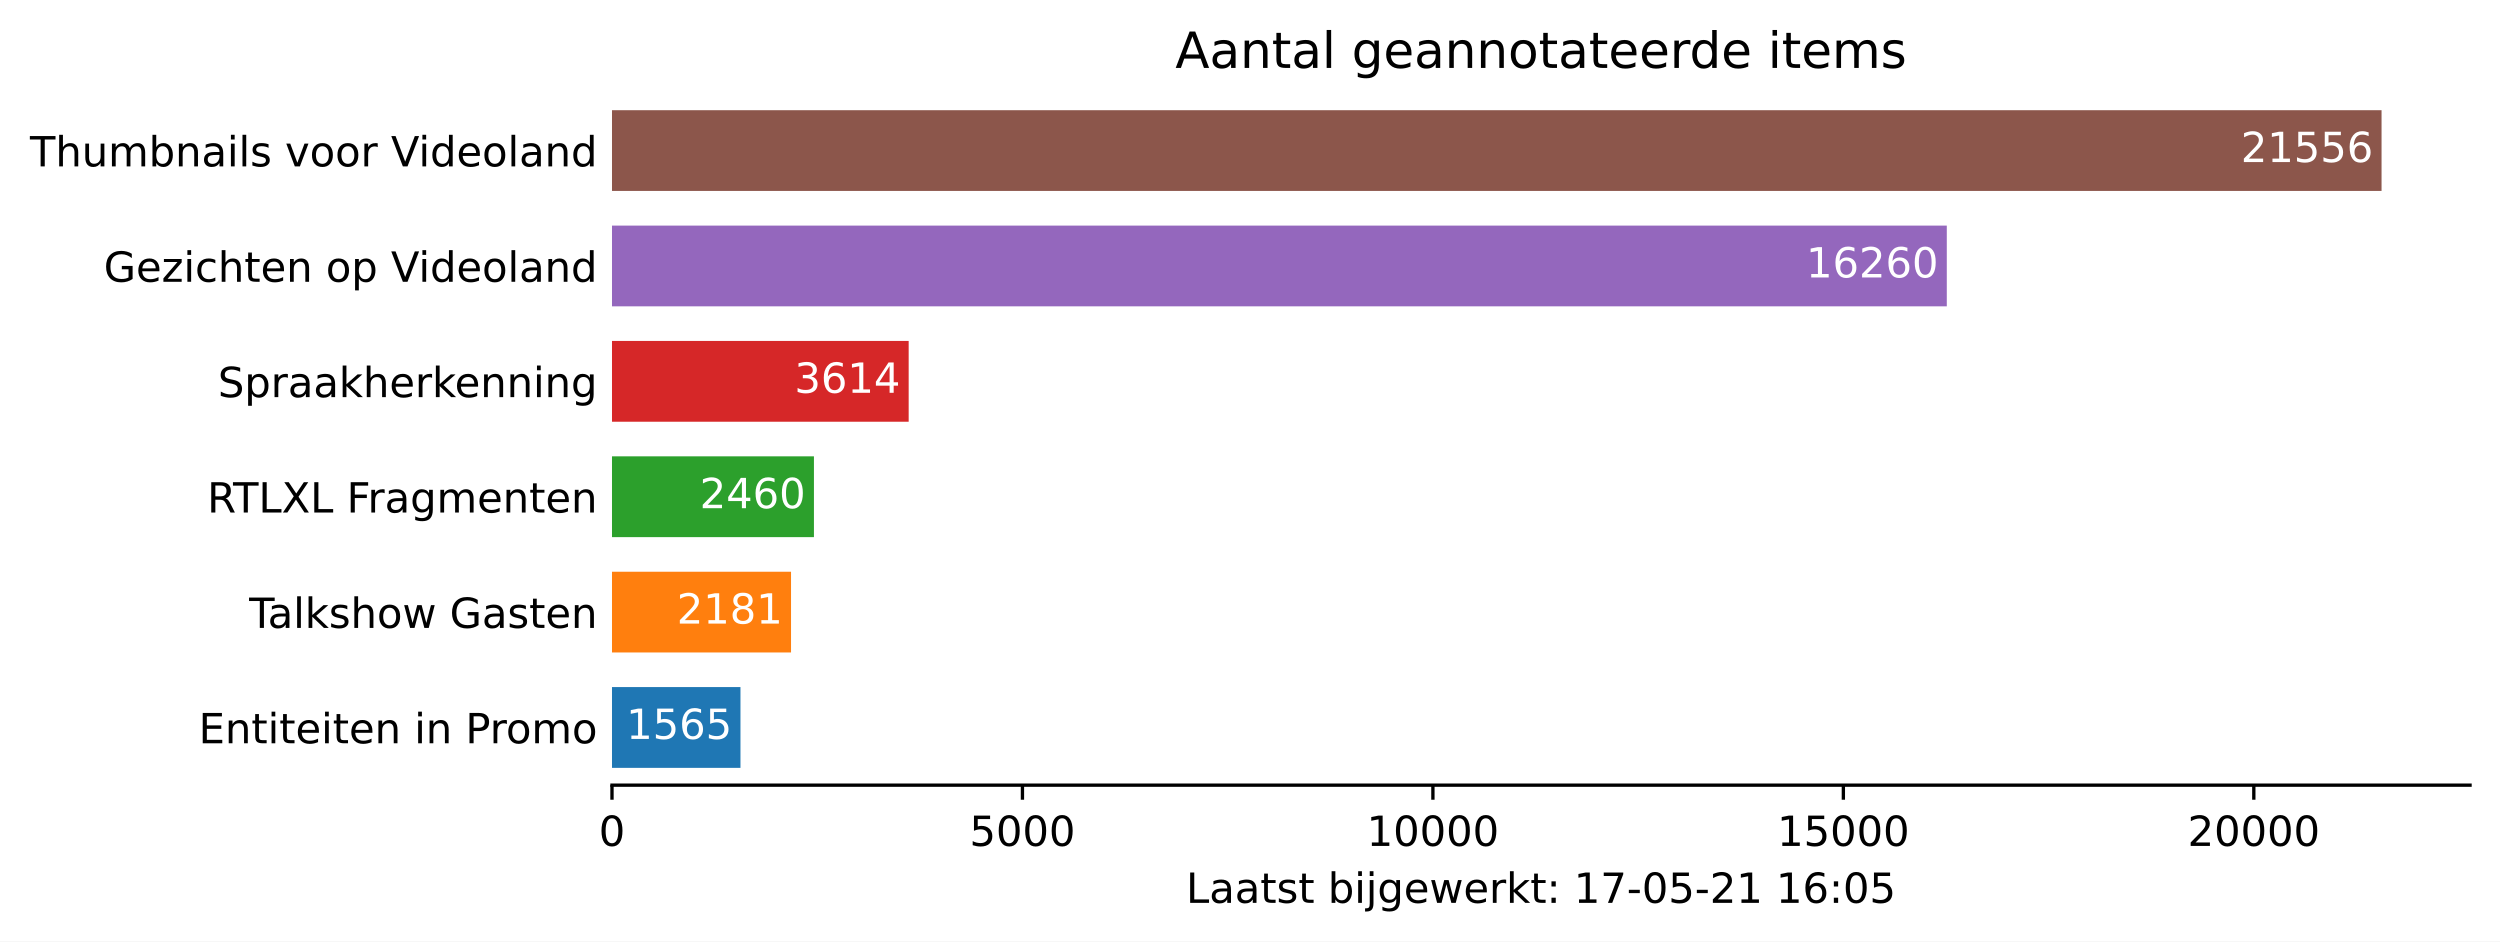
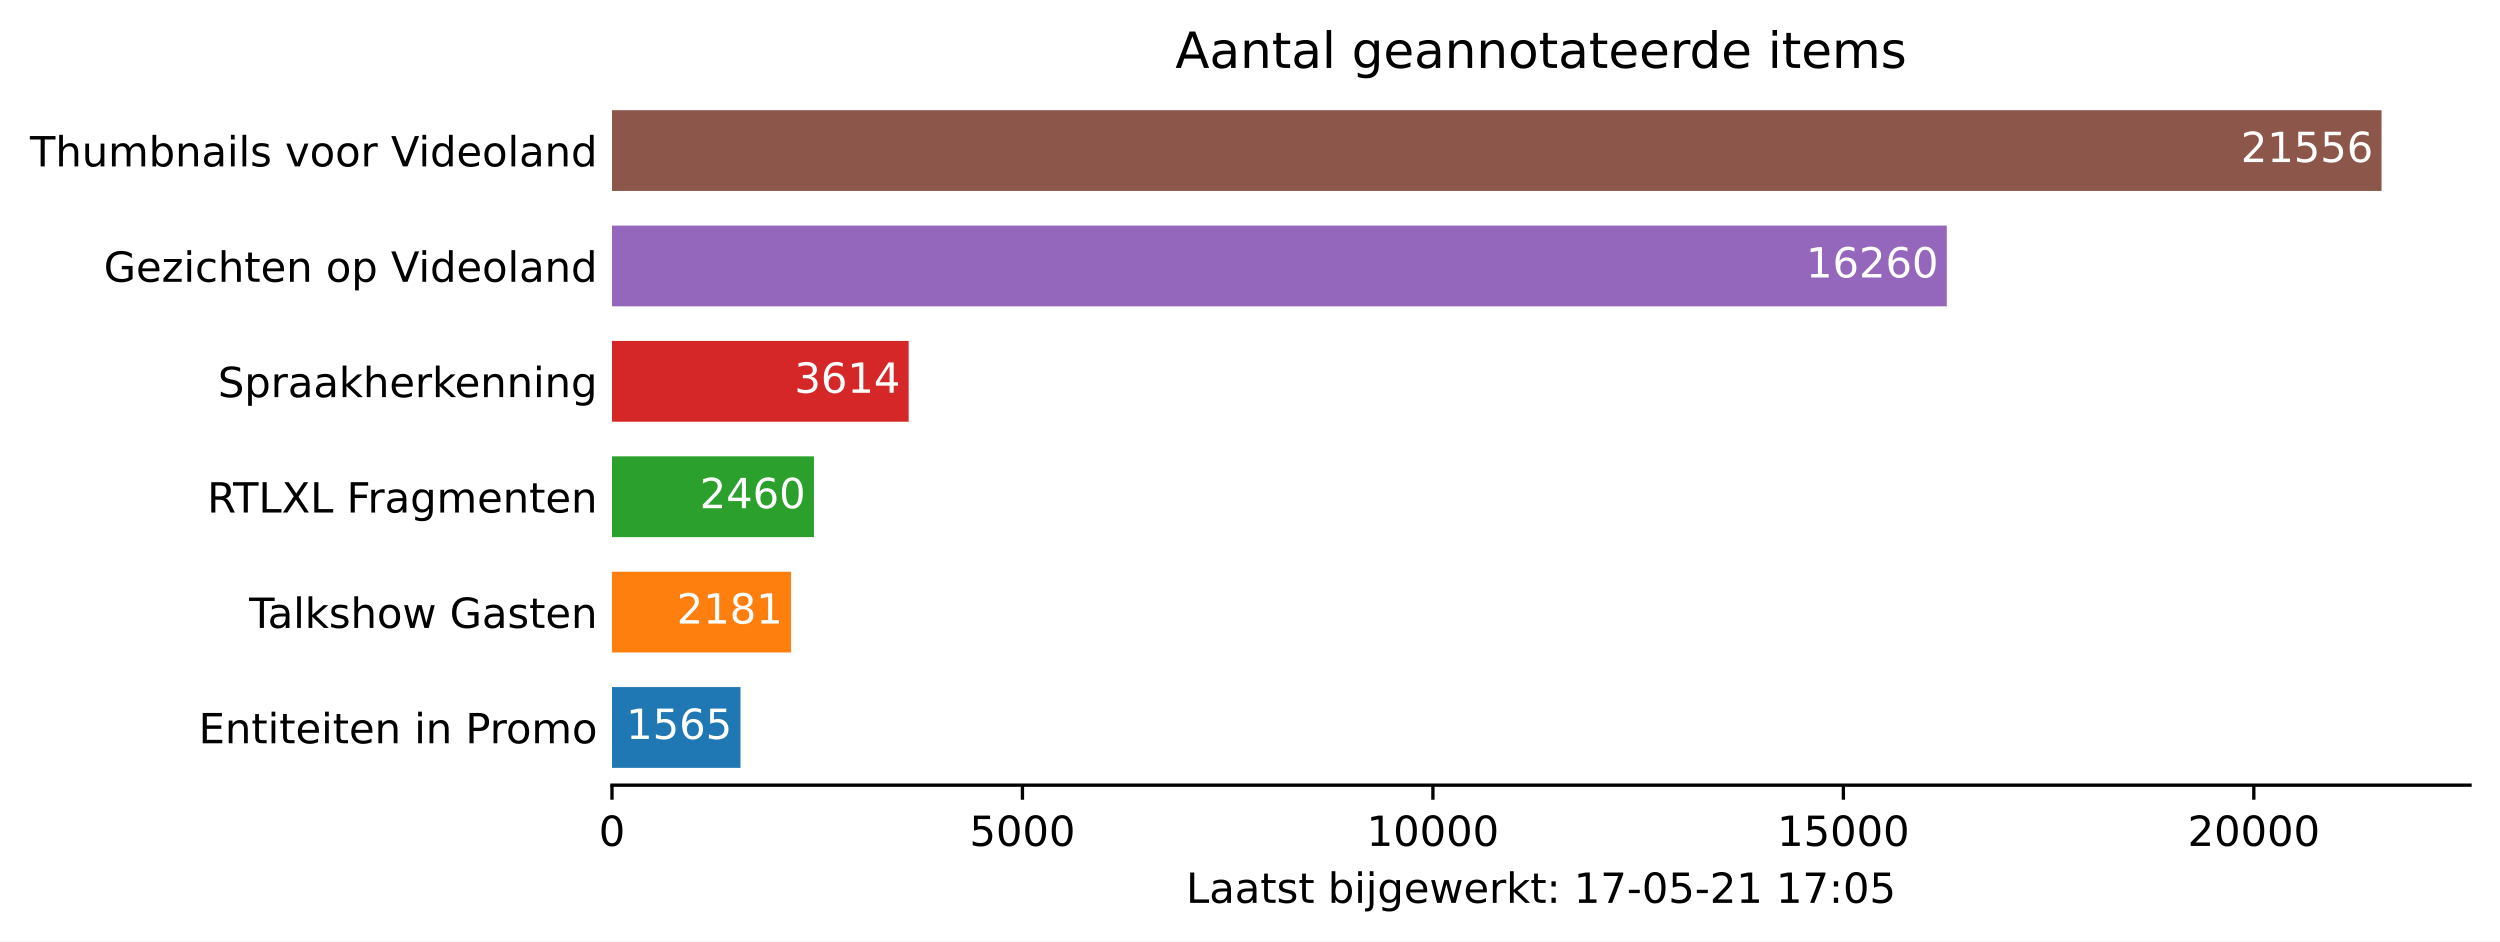
<svg xmlns="http://www.w3.org/2000/svg" xmlns:xlink="http://www.w3.org/1999/xlink" height="226.194pt" version="1.1" viewBox="0 0 600.633 226.194" width="600.633pt">
  <defs>
    <style type="text/css">*{stroke-linecap:butt;stroke-linejoin:round;}</style>
  </defs>
  <g id="figure_1">
    <g id="patch_1">
      <path d="M 0 226.194  L 600.633 226.194  L 600.633 0  L 0 0  z " style="fill:#ffffff;" />
    </g>
    <g id="axes_1">
      <g id="patch_2">
        <path d="M 147.033 188.638  L 593.433 188.638  L 593.433 22.318  L 147.033 22.318  z " style="fill:#ffffff;" />
      </g>
      <g id="patch_3">
-         <path clip-path="url(#p5b340c9cd0)" d="M 147.033 184.48  L 177.899 184.48  L 177.899 165.076  L 147.033 165.076  z " style="fill:#1f77b4;" />
+         <path clip-path="url(#pa7ccbd3aee)" d="M 147.033 184.48  L 177.899 184.48  L 177.899 165.076  L 147.033 165.076  z " style="fill:#1f77b4;" />
      </g>
      <g id="patch_4">
-         <path clip-path="url(#p5b340c9cd0)" d="M 147.033 156.76  L 190.048 156.76  L 190.048 137.356  L 147.033 137.356  z " style="fill:#ff7f0e;" />
+         <path clip-path="url(#pa7ccbd3aee)" d="M 147.033 156.76  L 190.048 156.76  L 190.048 137.356  L 147.033 137.356  z " style="fill:#ff7f0e;" />
      </g>
      <g id="patch_5">
-         <path clip-path="url(#p5b340c9cd0)" d="M 147.033 129.04  L 195.551 129.04  L 195.551 109.636  L 147.033 109.636  z " style="fill:#2ca02c;" />
+         <path clip-path="url(#pa7ccbd3aee)" d="M 147.033 129.04  L 195.551 129.04  L 195.551 109.636  L 147.033 109.636  z " style="fill:#2ca02c;" />
      </g>
      <g id="patch_6">
-         <path clip-path="url(#p5b340c9cd0)" d="M 147.033 101.32  L 218.311 101.32  L 218.311 81.916  L 147.033 81.916  z " style="fill:#d62728;" />
+         <path clip-path="url(#pa7ccbd3aee)" d="M 147.033 101.32  L 218.311 101.32  L 218.311 81.916  L 147.033 81.916  z " style="fill:#d62728;" />
      </g>
      <g id="patch_7">
-         <path clip-path="url(#p5b340c9cd0)" d="M 147.033 73.6  L 467.724 73.6  L 467.724 54.196  L 147.033 54.196  z " style="fill:#9467bd;" />
+         <path clip-path="url(#pa7ccbd3aee)" d="M 147.033 73.6  L 467.724 73.6  L 467.724 54.196  L 147.033 54.196  z " style="fill:#9467bd;" />
      </g>
      <g id="patch_8">
-         <path clip-path="url(#p5b340c9cd0)" d="M 147.033 45.88  L 572.176 45.88  L 572.176 26.476  L 147.033 26.476  z " style="fill:#8c564b;" />
+         <path clip-path="url(#pa7ccbd3aee)" d="M 147.033 45.88  L 572.176 45.88  L 572.176 26.476  L 147.033 26.476  z " style="fill:#8c564b;" />
      </g>
      <g id="matplotlib.axis_1">
        <g id="xtick_1">
          <g id="line2d_1">
            <defs>
-               <path d="M 0 0  L 0 3.5  " id="m1546b19355" style="stroke:#000000;stroke-width:0.8;" />
+               <path d="M 0 0  L 0 3.5  " id="meb80b3257c" style="stroke:#000000;stroke-width:0.8;" />
            </defs>
            <g>
-               <use style="stroke:#000000;stroke-width:0.8;" x="147.033" xlink:href="#m1546b19355" y="188.638" />
+               <use style="stroke:#000000;stroke-width:0.8;" x="147.033" xlink:href="#meb80b3257c" y="188.638" />
            </g>
          </g>
          <g id="text_1">
            <g transform="translate(143.8516 203.2366)scale(0.1 -0.1)">
              <defs>
                <path d="M 2034 4250  Q 1547 4250 1301 3770  Q 1056 3291 1056 2328  Q 1056 1369 1301 889  Q 1547 409 2034 409  Q 2525 409 2770 889  Q 3016 1369 3016 2328  Q 3016 3291 2770 3770  Q 2525 4250 2034 4250  z M 2034 4750  Q 2819 4750 3233 4129  Q 3647 3509 3647 2328  Q 3647 1150 3233 529  Q 2819 -91 2034 -91  Q 1250 -91 836 529  Q 422 1150 422 2328  Q 422 3509 836 4129  Q 1250 4750 2034 4750  z " id="DejaVuSans-30" transform="scale(0.015625)" />
              </defs>
              <use xlink:href="#DejaVuSans-30" />
            </g>
          </g>
        </g>
        <g id="xtick_2">
          <g id="line2d_2">
            <g>
-               <use style="stroke:#000000;stroke-width:0.8;" x="245.646" xlink:href="#m1546b19355" y="188.638" />
+               <use style="stroke:#000000;stroke-width:0.8;" x="245.646" xlink:href="#meb80b3257c" y="188.638" />
            </g>
          </g>
          <g id="text_2">
            <g transform="translate(232.9214 203.2366)scale(0.1 -0.1)">
              <defs>
                <path d="M 691 4666  L 3169 4666  L 3169 4134  L 1269 4134  L 1269 2991  Q 1406 3038 1543 3061  Q 1681 3084 1819 3084  Q 2600 3084 3056 2656  Q 3513 2228 3513 1497  Q 3513 744 3044 326  Q 2575 -91 1722 -91  Q 1428 -91 1123 -41  Q 819 9 494 109  L 494 744  Q 775 591 1075 516  Q 1375 441 1709 441  Q 2250 441 2565 725  Q 2881 1009 2881 1497  Q 2881 1984 2565 2268  Q 2250 2553 1709 2553  Q 1456 2553 1204 2497  Q 953 2441 691 2322  L 691 4666  z " id="DejaVuSans-35" transform="scale(0.015625)" />
              </defs>
              <use xlink:href="#DejaVuSans-35" />
              <use x="63.623" xlink:href="#DejaVuSans-30" />
              <use x="127.246" xlink:href="#DejaVuSans-30" />
              <use x="190.869" xlink:href="#DejaVuSans-30" />
            </g>
          </g>
        </g>
        <g id="xtick_3">
          <g id="line2d_3">
            <g>
-               <use style="stroke:#000000;stroke-width:0.8;" x="344.26" xlink:href="#m1546b19355" y="188.638" />
+               <use style="stroke:#000000;stroke-width:0.8;" x="344.26" xlink:href="#meb80b3257c" y="188.638" />
            </g>
          </g>
          <g id="text_3">
            <g transform="translate(328.3537 203.2366)scale(0.1 -0.1)">
              <defs>
                <path d="M 794 531  L 1825 531  L 1825 4091  L 703 3866  L 703 4441  L 1819 4666  L 2450 4666  L 2450 531  L 3481 531  L 3481 0  L 794 0  L 794 531  z " id="DejaVuSans-31" transform="scale(0.015625)" />
              </defs>
              <use xlink:href="#DejaVuSans-31" />
              <use x="63.623" xlink:href="#DejaVuSans-30" />
              <use x="127.246" xlink:href="#DejaVuSans-30" />
              <use x="190.869" xlink:href="#DejaVuSans-30" />
              <use x="254.492" xlink:href="#DejaVuSans-30" />
            </g>
          </g>
        </g>
        <g id="xtick_4">
          <g id="line2d_4">
            <g>
-               <use style="stroke:#000000;stroke-width:0.8;" x="442.874" xlink:href="#m1546b19355" y="188.638" />
+               <use style="stroke:#000000;stroke-width:0.8;" x="442.874" xlink:href="#meb80b3257c" y="188.638" />
            </g>
          </g>
          <g id="text_4">
            <g transform="translate(426.9673 203.2366)scale(0.1 -0.1)">
              <use xlink:href="#DejaVuSans-31" />
              <use x="63.623" xlink:href="#DejaVuSans-35" />
              <use x="127.246" xlink:href="#DejaVuSans-30" />
              <use x="190.869" xlink:href="#DejaVuSans-30" />
              <use x="254.492" xlink:href="#DejaVuSans-30" />
            </g>
          </g>
        </g>
        <g id="xtick_5">
          <g id="line2d_5">
            <g>
-               <use style="stroke:#000000;stroke-width:0.8;" x="541.487" xlink:href="#m1546b19355" y="188.638" />
+               <use style="stroke:#000000;stroke-width:0.8;" x="541.487" xlink:href="#meb80b3257c" y="188.638" />
            </g>
          </g>
          <g id="text_5">
            <g transform="translate(525.5809 203.2366)scale(0.1 -0.1)">
              <defs>
                <path d="M 1228 531  L 3431 531  L 3431 0  L 469 0  L 469 531  Q 828 903 1448 1529  Q 2069 2156 2228 2338  Q 2531 2678 2651 2914  Q 2772 3150 2772 3378  Q 2772 3750 2511 3984  Q 2250 4219 1831 4219  Q 1534 4219 1204 4116  Q 875 4013 500 3803  L 500 4441  Q 881 4594 1212 4672  Q 1544 4750 1819 4750  Q 2544 4750 2975 4387  Q 3406 4025 3406 3419  Q 3406 3131 3298 2873  Q 3191 2616 2906 2266  Q 2828 2175 2409 1742  Q 1991 1309 1228 531  z " id="DejaVuSans-32" transform="scale(0.015625)" />
              </defs>
              <use xlink:href="#DejaVuSans-32" />
              <use x="63.623" xlink:href="#DejaVuSans-30" />
              <use x="127.246" xlink:href="#DejaVuSans-30" />
              <use x="190.869" xlink:href="#DejaVuSans-30" />
              <use x="254.492" xlink:href="#DejaVuSans-30" />
            </g>
          </g>
        </g>
        <g id="text_6">
          <g transform="translate(284.9578 216.9147)scale(0.1 -0.1)">
            <defs>
              <path d="M 628 4666  L 1259 4666  L 1259 531  L 3531 531  L 3531 0  L 628 0  L 628 4666  z " id="DejaVuSans-4c" transform="scale(0.015625)" />
              <path d="M 2194 1759  Q 1497 1759 1228 1600  Q 959 1441 959 1056  Q 959 750 1161 570  Q 1363 391 1709 391  Q 2188 391 2477 730  Q 2766 1069 2766 1631  L 2766 1759  L 2194 1759  z M 3341 1997  L 3341 0  L 2766 0  L 2766 531  Q 2569 213 2275 61  Q 1981 -91 1556 -91  Q 1019 -91 701 211  Q 384 513 384 1019  Q 384 1609 779 1909  Q 1175 2209 1959 2209  L 2766 2209  L 2766 2266  Q 2766 2663 2505 2880  Q 2244 3097 1772 3097  Q 1472 3097 1187 3025  Q 903 2953 641 2809  L 641 3341  Q 956 3463 1253 3523  Q 1550 3584 1831 3584  Q 2591 3584 2966 3190  Q 3341 2797 3341 1997  z " id="DejaVuSans-61" transform="scale(0.015625)" />
              <path d="M 1172 4494  L 1172 3500  L 2356 3500  L 2356 3053  L 1172 3053  L 1172 1153  Q 1172 725 1289 603  Q 1406 481 1766 481  L 2356 481  L 2356 0  L 1766 0  Q 1100 0 847 248  Q 594 497 594 1153  L 594 3053  L 172 3053  L 172 3500  L 594 3500  L 594 4494  L 1172 4494  z " id="DejaVuSans-74" transform="scale(0.015625)" />
              <path d="M 2834 3397  L 2834 2853  Q 2591 2978 2328 3040  Q 2066 3103 1784 3103  Q 1356 3103 1142 2972  Q 928 2841 928 2578  Q 928 2378 1081 2264  Q 1234 2150 1697 2047  L 1894 2003  Q 2506 1872 2764 1633  Q 3022 1394 3022 966  Q 3022 478 2636 193  Q 2250 -91 1575 -91  Q 1294 -91 989 -36  Q 684 19 347 128  L 347 722  Q 666 556 975 473  Q 1284 391 1588 391  Q 1994 391 2212 530  Q 2431 669 2431 922  Q 2431 1156 2273 1281  Q 2116 1406 1581 1522  L 1381 1569  Q 847 1681 609 1914  Q 372 2147 372 2553  Q 372 3047 722 3315  Q 1072 3584 1716 3584  Q 2034 3584 2315 3537  Q 2597 3491 2834 3397  z " id="DejaVuSans-73" transform="scale(0.015625)" />
              <path id="DejaVuSans-20" transform="scale(0.015625)" />
              <path d="M 3116 1747  Q 3116 2381 2855 2742  Q 2594 3103 2138 3103  Q 1681 3103 1420 2742  Q 1159 2381 1159 1747  Q 1159 1113 1420 752  Q 1681 391 2138 391  Q 2594 391 2855 752  Q 3116 1113 3116 1747  z M 1159 2969  Q 1341 3281 1617 3432  Q 1894 3584 2278 3584  Q 2916 3584 3314 3078  Q 3713 2572 3713 1747  Q 3713 922 3314 415  Q 2916 -91 2278 -91  Q 1894 -91 1617 61  Q 1341 213 1159 525  L 1159 0  L 581 0  L 581 4863  L 1159 4863  L 1159 2969  z " id="DejaVuSans-62" transform="scale(0.015625)" />
              <path d="M 603 3500  L 1178 3500  L 1178 0  L 603 0  L 603 3500  z M 603 4863  L 1178 4863  L 1178 4134  L 603 4134  L 603 4863  z " id="DejaVuSans-69" transform="scale(0.015625)" />
              <path d="M 603 3500  L 1178 3500  L 1178 -63  Q 1178 -731 923 -1031  Q 669 -1331 103 -1331  L -116 -1331  L -116 -844  L 38 -844  Q 366 -844 484 -692  Q 603 -541 603 -63  L 603 3500  z M 603 4863  L 1178 4863  L 1178 4134  L 603 4134  L 603 4863  z " id="DejaVuSans-6a" transform="scale(0.015625)" />
              <path d="M 2906 1791  Q 2906 2416 2648 2759  Q 2391 3103 1925 3103  Q 1463 3103 1205 2759  Q 947 2416 947 1791  Q 947 1169 1205 825  Q 1463 481 1925 481  Q 2391 481 2648 825  Q 2906 1169 2906 1791  z M 3481 434  Q 3481 -459 3084 -895  Q 2688 -1331 1869 -1331  Q 1566 -1331 1297 -1286  Q 1028 -1241 775 -1147  L 775 -588  Q 1028 -725 1275 -790  Q 1522 -856 1778 -856  Q 2344 -856 2625 -561  Q 2906 -266 2906 331  L 2906 616  Q 2728 306 2450 153  Q 2172 0 1784 0  Q 1141 0 747 490  Q 353 981 353 1791  Q 353 2603 747 3093  Q 1141 3584 1784 3584  Q 2172 3584 2450 3431  Q 2728 3278 2906 2969  L 2906 3500  L 3481 3500  L 3481 434  z " id="DejaVuSans-67" transform="scale(0.015625)" />
              <path d="M 3597 1894  L 3597 1613  L 953 1613  Q 991 1019 1311 708  Q 1631 397 2203 397  Q 2534 397 2845 478  Q 3156 559 3463 722  L 3463 178  Q 3153 47 2828 -22  Q 2503 -91 2169 -91  Q 1331 -91 842 396  Q 353 884 353 1716  Q 353 2575 817 3079  Q 1281 3584 2069 3584  Q 2775 3584 3186 3129  Q 3597 2675 3597 1894  z M 3022 2063  Q 3016 2534 2758 2815  Q 2500 3097 2075 3097  Q 1594 3097 1305 2825  Q 1016 2553 972 2059  L 3022 2063  z " id="DejaVuSans-65" transform="scale(0.015625)" />
              <path d="M 269 3500  L 844 3500  L 1563 769  L 2278 3500  L 2956 3500  L 3675 769  L 4391 3500  L 4966 3500  L 4050 0  L 3372 0  L 2619 2869  L 1863 0  L 1184 0  L 269 3500  z " id="DejaVuSans-77" transform="scale(0.015625)" />
              <path d="M 2631 2963  Q 2534 3019 2420 3045  Q 2306 3072 2169 3072  Q 1681 3072 1420 2755  Q 1159 2438 1159 1844  L 1159 0  L 581 0  L 581 3500  L 1159 3500  L 1159 2956  Q 1341 3275 1631 3429  Q 1922 3584 2338 3584  Q 2397 3584 2469 3576  Q 2541 3569 2628 3553  L 2631 2963  z " id="DejaVuSans-72" transform="scale(0.015625)" />
              <path d="M 581 4863  L 1159 4863  L 1159 1991  L 2875 3500  L 3609 3500  L 1753 1863  L 3688 0  L 2938 0  L 1159 1709  L 1159 0  L 581 0  L 581 4863  z " id="DejaVuSans-6b" transform="scale(0.015625)" />
              <path d="M 750 794  L 1409 794  L 1409 0  L 750 0  L 750 794  z M 750 3309  L 1409 3309  L 1409 2516  L 750 2516  L 750 3309  z " id="DejaVuSans-3a" transform="scale(0.015625)" />
              <path d="M 525 4666  L 3525 4666  L 3525 4397  L 1831 0  L 1172 0  L 2766 4134  L 525 4134  L 525 4666  z " id="DejaVuSans-37" transform="scale(0.015625)" />
              <path d="M 313 2009  L 1997 2009  L 1997 1497  L 313 1497  L 313 2009  z " id="DejaVuSans-2d" transform="scale(0.015625)" />
-               <path d="M 2113 2584  Q 1688 2584 1439 2293  Q 1191 2003 1191 1497  Q 1191 994 1439 701  Q 1688 409 2113 409  Q 2538 409 2786 701  Q 3034 994 3034 1497  Q 3034 2003 2786 2293  Q 2538 2584 2113 2584  z M 3366 4563  L 3366 3988  Q 3128 4100 2886 4159  Q 2644 4219 2406 4219  Q 1781 4219 1451 3797  Q 1122 3375 1075 2522  Q 1259 2794 1537 2939  Q 1816 3084 2150 3084  Q 2853 3084 3261 2657  Q 3669 2231 3669 1497  Q 3669 778 3244 343  Q 2819 -91 2113 -91  Q 1303 -91 875 529  Q 447 1150 447 2328  Q 447 3434 972 4092  Q 1497 4750 2381 4750  Q 2619 4750 2861 4703  Q 3103 4656 3366 4563  z " id="DejaVuSans-36" transform="scale(0.015625)" />
            </defs>
            <use xlink:href="#DejaVuSans-4c" />
            <use x="55.713" xlink:href="#DejaVuSans-61" />
            <use x="116.992" xlink:href="#DejaVuSans-61" />
            <use x="178.271" xlink:href="#DejaVuSans-74" />
            <use x="217.48" xlink:href="#DejaVuSans-73" />
            <use x="269.58" xlink:href="#DejaVuSans-74" />
            <use x="308.789" xlink:href="#DejaVuSans-20" />
            <use x="340.576" xlink:href="#DejaVuSans-62" />
            <use x="404.053" xlink:href="#DejaVuSans-69" />
            <use x="431.836" xlink:href="#DejaVuSans-6a" />
            <use x="459.619" xlink:href="#DejaVuSans-67" />
            <use x="523.096" xlink:href="#DejaVuSans-65" />
            <use x="584.619" xlink:href="#DejaVuSans-77" />
            <use x="666.406" xlink:href="#DejaVuSans-65" />
            <use x="727.93" xlink:href="#DejaVuSans-72" />
            <use x="769.043" xlink:href="#DejaVuSans-6b" />
            <use x="826.953" xlink:href="#DejaVuSans-74" />
            <use x="866.162" xlink:href="#DejaVuSans-3a" />
            <use x="899.854" xlink:href="#DejaVuSans-20" />
            <use x="931.641" xlink:href="#DejaVuSans-31" />
            <use x="995.264" xlink:href="#DejaVuSans-37" />
            <use x="1058.887" xlink:href="#DejaVuSans-2d" />
            <use x="1094.971" xlink:href="#DejaVuSans-30" />
            <use x="1158.594" xlink:href="#DejaVuSans-35" />
            <use x="1222.217" xlink:href="#DejaVuSans-2d" />
            <use x="1258.301" xlink:href="#DejaVuSans-32" />
            <use x="1321.924" xlink:href="#DejaVuSans-31" />
            <use x="1385.547" xlink:href="#DejaVuSans-20" />
            <use x="1417.334" xlink:href="#DejaVuSans-31" />
-             <use x="1480.957" xlink:href="#DejaVuSans-36" />
+             <use x="1480.957" xlink:href="#DejaVuSans-37" />
            <use x="1544.58" xlink:href="#DejaVuSans-3a" />
            <use x="1578.271" xlink:href="#DejaVuSans-30" />
            <use x="1641.895" xlink:href="#DejaVuSans-35" />
          </g>
        </g>
      </g>
      <g id="matplotlib.axis_2">
        <g id="ytick_1">
          <g id="line2d_6" />
          <g id="text_7">
            <g transform="translate(47.725 178.5773)scale(0.1 -0.1)">
              <defs>
                <path d="M 628 4666  L 3578 4666  L 3578 4134  L 1259 4134  L 1259 2753  L 3481 2753  L 3481 2222  L 1259 2222  L 1259 531  L 3634 531  L 3634 0  L 628 0  L 628 4666  z " id="DejaVuSans-45" transform="scale(0.015625)" />
                <path d="M 3513 2113  L 3513 0  L 2938 0  L 2938 2094  Q 2938 2591 2744 2837  Q 2550 3084 2163 3084  Q 1697 3084 1428 2787  Q 1159 2491 1159 1978  L 1159 0  L 581 0  L 581 3500  L 1159 3500  L 1159 2956  Q 1366 3272 1645 3428  Q 1925 3584 2291 3584  Q 2894 3584 3203 3211  Q 3513 2838 3513 2113  z " id="DejaVuSans-6e" transform="scale(0.015625)" />
                <path d="M 1259 4147  L 1259 2394  L 2053 2394  Q 2494 2394 2734 2622  Q 2975 2850 2975 3272  Q 2975 3691 2734 3919  Q 2494 4147 2053 4147  L 1259 4147  z M 628 4666  L 2053 4666  Q 2838 4666 3239 4311  Q 3641 3956 3641 3272  Q 3641 2581 3239 2228  Q 2838 1875 2053 1875  L 1259 1875  L 1259 0  L 628 0  L 628 4666  z " id="DejaVuSans-50" transform="scale(0.015625)" />
                <path d="M 1959 3097  Q 1497 3097 1228 2736  Q 959 2375 959 1747  Q 959 1119 1226 758  Q 1494 397 1959 397  Q 2419 397 2687 759  Q 2956 1122 2956 1747  Q 2956 2369 2687 2733  Q 2419 3097 1959 3097  z M 1959 3584  Q 2709 3584 3137 3096  Q 3566 2609 3566 1747  Q 3566 888 3137 398  Q 2709 -91 1959 -91  Q 1206 -91 779 398  Q 353 888 353 1747  Q 353 2609 779 3096  Q 1206 3584 1959 3584  z " id="DejaVuSans-6f" transform="scale(0.015625)" />
                <path d="M 3328 2828  Q 3544 3216 3844 3400  Q 4144 3584 4550 3584  Q 5097 3584 5394 3201  Q 5691 2819 5691 2113  L 5691 0  L 5113 0  L 5113 2094  Q 5113 2597 4934 2840  Q 4756 3084 4391 3084  Q 3944 3084 3684 2787  Q 3425 2491 3425 1978  L 3425 0  L 2847 0  L 2847 2094  Q 2847 2600 2669 2842  Q 2491 3084 2119 3084  Q 1678 3084 1418 2786  Q 1159 2488 1159 1978  L 1159 0  L 581 0  L 581 3500  L 1159 3500  L 1159 2956  Q 1356 3278 1631 3431  Q 1906 3584 2284 3584  Q 2666 3584 2933 3390  Q 3200 3197 3328 2828  z " id="DejaVuSans-6d" transform="scale(0.015625)" />
              </defs>
              <use xlink:href="#DejaVuSans-45" />
              <use x="63.184" xlink:href="#DejaVuSans-6e" />
              <use x="126.562" xlink:href="#DejaVuSans-74" />
              <use x="165.771" xlink:href="#DejaVuSans-69" />
              <use x="193.555" xlink:href="#DejaVuSans-74" />
              <use x="232.764" xlink:href="#DejaVuSans-65" />
              <use x="294.287" xlink:href="#DejaVuSans-69" />
              <use x="322.07" xlink:href="#DejaVuSans-74" />
              <use x="361.279" xlink:href="#DejaVuSans-65" />
              <use x="422.803" xlink:href="#DejaVuSans-6e" />
              <use x="486.182" xlink:href="#DejaVuSans-20" />
              <use x="517.969" xlink:href="#DejaVuSans-69" />
              <use x="545.752" xlink:href="#DejaVuSans-6e" />
              <use x="609.131" xlink:href="#DejaVuSans-20" />
              <use x="640.918" xlink:href="#DejaVuSans-50" />
              <use x="699.471" xlink:href="#DejaVuSans-72" />
              <use x="738.334" xlink:href="#DejaVuSans-6f" />
              <use x="799.516" xlink:href="#DejaVuSans-6d" />
              <use x="896.928" xlink:href="#DejaVuSans-6f" />
            </g>
          </g>
        </g>
        <g id="ytick_2">
          <g id="line2d_7" />
          <g id="text_8">
            <g transform="translate(59.85938 150.8573)scale(0.1 -0.1)">
              <defs>
                <path d="M -19 4666  L 3928 4666  L 3928 4134  L 2272 4134  L 2272 0  L 1638 0  L 1638 4134  L -19 4134  L -19 4666  z " id="DejaVuSans-54" transform="scale(0.015625)" />
                <path d="M 603 4863  L 1178 4863  L 1178 0  L 603 0  L 603 4863  z " id="DejaVuSans-6c" transform="scale(0.015625)" />
                <path d="M 3513 2113  L 3513 0  L 2938 0  L 2938 2094  Q 2938 2591 2744 2837  Q 2550 3084 2163 3084  Q 1697 3084 1428 2787  Q 1159 2491 1159 1978  L 1159 0  L 581 0  L 581 4863  L 1159 4863  L 1159 2956  Q 1366 3272 1645 3428  Q 1925 3584 2291 3584  Q 2894 3584 3203 3211  Q 3513 2838 3513 2113  z " id="DejaVuSans-68" transform="scale(0.015625)" />
                <path d="M 3809 666  L 3809 1919  L 2778 1919  L 2778 2438  L 4434 2438  L 4434 434  Q 4069 175 3628 42  Q 3188 -91 2688 -91  Q 1594 -91 976 548  Q 359 1188 359 2328  Q 359 3472 976 4111  Q 1594 4750 2688 4750  Q 3144 4750 3555 4637  Q 3966 4525 4313 4306  L 4313 3634  Q 3963 3931 3569 4081  Q 3175 4231 2741 4231  Q 1884 4231 1454 3753  Q 1025 3275 1025 2328  Q 1025 1384 1454 906  Q 1884 428 2741 428  Q 3075 428 3337 486  Q 3600 544 3809 666  z " id="DejaVuSans-47" transform="scale(0.015625)" />
              </defs>
              <use xlink:href="#DejaVuSans-54" />
              <use x="44.584" xlink:href="#DejaVuSans-61" />
              <use x="105.863" xlink:href="#DejaVuSans-6c" />
              <use x="133.646" xlink:href="#DejaVuSans-6b" />
              <use x="191.557" xlink:href="#DejaVuSans-73" />
              <use x="243.656" xlink:href="#DejaVuSans-68" />
              <use x="307.035" xlink:href="#DejaVuSans-6f" />
              <use x="368.217" xlink:href="#DejaVuSans-77" />
              <use x="450.004" xlink:href="#DejaVuSans-20" />
              <use x="481.791" xlink:href="#DejaVuSans-47" />
              <use x="559.281" xlink:href="#DejaVuSans-61" />
              <use x="620.561" xlink:href="#DejaVuSans-73" />
              <use x="672.66" xlink:href="#DejaVuSans-74" />
              <use x="711.869" xlink:href="#DejaVuSans-65" />
              <use x="773.393" xlink:href="#DejaVuSans-6e" />
            </g>
          </g>
        </g>
        <g id="ytick_3">
          <g id="line2d_8" />
          <g id="text_9">
            <g transform="translate(49.77344 123.1373)scale(0.1 -0.1)">
              <defs>
                <path d="M 2841 2188  Q 3044 2119 3236 1894  Q 3428 1669 3622 1275  L 4263 0  L 3584 0  L 2988 1197  Q 2756 1666 2539 1819  Q 2322 1972 1947 1972  L 1259 1972  L 1259 0  L 628 0  L 628 4666  L 2053 4666  Q 2853 4666 3247 4331  Q 3641 3997 3641 3322  Q 3641 2881 3436 2590  Q 3231 2300 2841 2188  z M 1259 4147  L 1259 2491  L 2053 2491  Q 2509 2491 2742 2702  Q 2975 2913 2975 3322  Q 2975 3731 2742 3939  Q 2509 4147 2053 4147  L 1259 4147  z " id="DejaVuSans-52" transform="scale(0.015625)" />
                <path d="M 403 4666  L 1081 4666  L 2241 2931  L 3406 4666  L 4084 4666  L 2584 2425  L 4184 0  L 3506 0  L 2194 1984  L 872 0  L 191 0  L 1856 2491  L 403 4666  z " id="DejaVuSans-58" transform="scale(0.015625)" />
                <path d="M 628 4666  L 3309 4666  L 3309 4134  L 1259 4134  L 1259 2759  L 3109 2759  L 3109 2228  L 1259 2228  L 1259 0  L 628 0  L 628 4666  z " id="DejaVuSans-46" transform="scale(0.015625)" />
              </defs>
              <use xlink:href="#DejaVuSans-52" />
              <use x="62.232" xlink:href="#DejaVuSans-54" />
              <use x="123.316" xlink:href="#DejaVuSans-4c" />
              <use x="179.029" xlink:href="#DejaVuSans-58" />
              <use x="247.535" xlink:href="#DejaVuSans-4c" />
              <use x="303.248" xlink:href="#DejaVuSans-20" />
              <use x="335.035" xlink:href="#DejaVuSans-46" />
              <use x="385.305" xlink:href="#DejaVuSans-72" />
              <use x="426.418" xlink:href="#DejaVuSans-61" />
              <use x="487.697" xlink:href="#DejaVuSans-67" />
              <use x="551.174" xlink:href="#DejaVuSans-6d" />
              <use x="648.586" xlink:href="#DejaVuSans-65" />
              <use x="710.109" xlink:href="#DejaVuSans-6e" />
              <use x="773.488" xlink:href="#DejaVuSans-74" />
              <use x="812.697" xlink:href="#DejaVuSans-65" />
              <use x="874.221" xlink:href="#DejaVuSans-6e" />
            </g>
          </g>
        </g>
        <g id="ytick_4">
          <g id="line2d_9" />
          <g id="text_10">
            <g transform="translate(52.35625 95.41734)scale(0.1 -0.1)">
              <defs>
                <path d="M 3425 4513  L 3425 3897  Q 3066 4069 2747 4153  Q 2428 4238 2131 4238  Q 1616 4238 1336 4038  Q 1056 3838 1056 3469  Q 1056 3159 1242 3001  Q 1428 2844 1947 2747  L 2328 2669  Q 3034 2534 3370 2195  Q 3706 1856 3706 1288  Q 3706 609 3251 259  Q 2797 -91 1919 -91  Q 1588 -91 1214 -16  Q 841 59 441 206  L 441 856  Q 825 641 1194 531  Q 1563 422 1919 422  Q 2459 422 2753 634  Q 3047 847 3047 1241  Q 3047 1584 2836 1778  Q 2625 1972 2144 2069  L 1759 2144  Q 1053 2284 737 2584  Q 422 2884 422 3419  Q 422 4038 858 4394  Q 1294 4750 2059 4750  Q 2388 4750 2728 4690  Q 3069 4631 3425 4513  z " id="DejaVuSans-53" transform="scale(0.015625)" />
                <path d="M 1159 525  L 1159 -1331  L 581 -1331  L 581 3500  L 1159 3500  L 1159 2969  Q 1341 3281 1617 3432  Q 1894 3584 2278 3584  Q 2916 3584 3314 3078  Q 3713 2572 3713 1747  Q 3713 922 3314 415  Q 2916 -91 2278 -91  Q 1894 -91 1617 61  Q 1341 213 1159 525  z M 3116 1747  Q 3116 2381 2855 2742  Q 2594 3103 2138 3103  Q 1681 3103 1420 2742  Q 1159 2381 1159 1747  Q 1159 1113 1420 752  Q 1681 391 2138 391  Q 2594 391 2855 752  Q 3116 1113 3116 1747  z " id="DejaVuSans-70" transform="scale(0.015625)" />
              </defs>
              <use xlink:href="#DejaVuSans-53" />
              <use x="63.477" xlink:href="#DejaVuSans-70" />
              <use x="126.953" xlink:href="#DejaVuSans-72" />
              <use x="168.066" xlink:href="#DejaVuSans-61" />
              <use x="229.346" xlink:href="#DejaVuSans-61" />
              <use x="290.625" xlink:href="#DejaVuSans-6b" />
              <use x="348.535" xlink:href="#DejaVuSans-68" />
              <use x="411.914" xlink:href="#DejaVuSans-65" />
              <use x="473.438" xlink:href="#DejaVuSans-72" />
              <use x="514.551" xlink:href="#DejaVuSans-6b" />
              <use x="568.836" xlink:href="#DejaVuSans-65" />
              <use x="630.359" xlink:href="#DejaVuSans-6e" />
              <use x="693.738" xlink:href="#DejaVuSans-6e" />
              <use x="757.117" xlink:href="#DejaVuSans-69" />
              <use x="784.9" xlink:href="#DejaVuSans-6e" />
              <use x="848.279" xlink:href="#DejaVuSans-67" />
            </g>
          </g>
        </g>
        <g id="ytick_5">
          <g id="line2d_10" />
          <g id="text_11">
            <g transform="translate(24.92813 67.69734)scale(0.1 -0.1)">
              <defs>
                <path d="M 353 3500  L 3084 3500  L 3084 2975  L 922 459  L 3084 459  L 3084 0  L 275 0  L 275 525  L 2438 3041  L 353 3041  L 353 3500  z " id="DejaVuSans-7a" transform="scale(0.015625)" />
                <path d="M 3122 3366  L 3122 2828  Q 2878 2963 2633 3030  Q 2388 3097 2138 3097  Q 1578 3097 1268 2742  Q 959 2388 959 1747  Q 959 1106 1268 751  Q 1578 397 2138 397  Q 2388 397 2633 464  Q 2878 531 3122 666  L 3122 134  Q 2881 22 2623 -34  Q 2366 -91 2075 -91  Q 1284 -91 818 406  Q 353 903 353 1747  Q 353 2603 823 3093  Q 1294 3584 2113 3584  Q 2378 3584 2631 3529  Q 2884 3475 3122 3366  z " id="DejaVuSans-63" transform="scale(0.015625)" />
                <path d="M 1831 0  L 50 4666  L 709 4666  L 2188 738  L 3669 4666  L 4325 4666  L 2547 0  L 1831 0  z " id="DejaVuSans-56" transform="scale(0.015625)" />
                <path d="M 2906 2969  L 2906 4863  L 3481 4863  L 3481 0  L 2906 0  L 2906 525  Q 2725 213 2448 61  Q 2172 -91 1784 -91  Q 1150 -91 751 415  Q 353 922 353 1747  Q 353 2572 751 3078  Q 1150 3584 1784 3584  Q 2172 3584 2448 3432  Q 2725 3281 2906 2969  z M 947 1747  Q 947 1113 1208 752  Q 1469 391 1925 391  Q 2381 391 2643 752  Q 2906 1113 2906 1747  Q 2906 2381 2643 2742  Q 2381 3103 1925 3103  Q 1469 3103 1208 2742  Q 947 2381 947 1747  z " id="DejaVuSans-64" transform="scale(0.015625)" />
              </defs>
              <use xlink:href="#DejaVuSans-47" />
              <use x="77.49" xlink:href="#DejaVuSans-65" />
              <use x="139.014" xlink:href="#DejaVuSans-7a" />
              <use x="191.504" xlink:href="#DejaVuSans-69" />
              <use x="219.287" xlink:href="#DejaVuSans-63" />
              <use x="274.268" xlink:href="#DejaVuSans-68" />
              <use x="337.646" xlink:href="#DejaVuSans-74" />
              <use x="376.855" xlink:href="#DejaVuSans-65" />
              <use x="438.379" xlink:href="#DejaVuSans-6e" />
              <use x="501.758" xlink:href="#DejaVuSans-20" />
              <use x="533.545" xlink:href="#DejaVuSans-6f" />
              <use x="594.727" xlink:href="#DejaVuSans-70" />
              <use x="658.203" xlink:href="#DejaVuSans-20" />
              <use x="689.99" xlink:href="#DejaVuSans-56" />
              <use x="756.148" xlink:href="#DejaVuSans-69" />
              <use x="783.932" xlink:href="#DejaVuSans-64" />
              <use x="847.408" xlink:href="#DejaVuSans-65" />
              <use x="908.932" xlink:href="#DejaVuSans-6f" />
              <use x="970.113" xlink:href="#DejaVuSans-6c" />
              <use x="997.896" xlink:href="#DejaVuSans-61" />
              <use x="1059.176" xlink:href="#DejaVuSans-6e" />
              <use x="1122.555" xlink:href="#DejaVuSans-64" />
            </g>
          </g>
        </g>
        <g id="ytick_6">
          <g id="line2d_11" />
          <g id="text_12">
            <g transform="translate(7.2 39.97734)scale(0.1 -0.1)">
              <defs>
                <path d="M 544 1381  L 544 3500  L 1119 3500  L 1119 1403  Q 1119 906 1312 657  Q 1506 409 1894 409  Q 2359 409 2629 706  Q 2900 1003 2900 1516  L 2900 3500  L 3475 3500  L 3475 0  L 2900 0  L 2900 538  Q 2691 219 2414 64  Q 2138 -91 1772 -91  Q 1169 -91 856 284  Q 544 659 544 1381  z M 1991 3584  L 1991 3584  z " id="DejaVuSans-75" transform="scale(0.015625)" />
                <path d="M 191 3500  L 800 3500  L 1894 563  L 2988 3500  L 3597 3500  L 2284 0  L 1503 0  L 191 3500  z " id="DejaVuSans-76" transform="scale(0.015625)" />
              </defs>
              <use xlink:href="#DejaVuSans-54" />
              <use x="61.084" xlink:href="#DejaVuSans-68" />
              <use x="124.463" xlink:href="#DejaVuSans-75" />
              <use x="187.842" xlink:href="#DejaVuSans-6d" />
              <use x="285.254" xlink:href="#DejaVuSans-62" />
              <use x="348.73" xlink:href="#DejaVuSans-6e" />
              <use x="412.109" xlink:href="#DejaVuSans-61" />
              <use x="473.389" xlink:href="#DejaVuSans-69" />
              <use x="501.172" xlink:href="#DejaVuSans-6c" />
              <use x="528.955" xlink:href="#DejaVuSans-73" />
              <use x="581.055" xlink:href="#DejaVuSans-20" />
              <use x="612.842" xlink:href="#DejaVuSans-76" />
              <use x="672.021" xlink:href="#DejaVuSans-6f" />
              <use x="733.203" xlink:href="#DejaVuSans-6f" />
              <use x="794.385" xlink:href="#DejaVuSans-72" />
              <use x="835.498" xlink:href="#DejaVuSans-20" />
              <use x="867.285" xlink:href="#DejaVuSans-56" />
              <use x="933.443" xlink:href="#DejaVuSans-69" />
              <use x="961.227" xlink:href="#DejaVuSans-64" />
              <use x="1024.703" xlink:href="#DejaVuSans-65" />
              <use x="1086.227" xlink:href="#DejaVuSans-6f" />
              <use x="1147.408" xlink:href="#DejaVuSans-6c" />
              <use x="1175.191" xlink:href="#DejaVuSans-61" />
              <use x="1236.471" xlink:href="#DejaVuSans-6e" />
              <use x="1299.85" xlink:href="#DejaVuSans-64" />
            </g>
          </g>
        </g>
      </g>
      <g id="patch_9">
        <path d="M 147.033 188.638  L 593.433 188.638  " style="fill:none;stroke:#000000;stroke-linecap:square;stroke-linejoin:miter;stroke-width:0.8;" />
      </g>
      <g id="text_13">
        <g style="fill:#ffffff;" transform="translate(150.4489 177.5375)scale(0.1 -0.1)">
+           <defs>
+             <path d="M 2113 2584  Q 1688 2584 1439 2293  Q 1191 2003 1191 1497  Q 1191 994 1439 701  Q 1688 409 2113 409  Q 2538 409 2786 701  Q 3034 994 3034 1497  Q 3034 2003 2786 2293  Q 2538 2584 2113 2584  z M 3366 4563  L 3366 3988  Q 3128 4100 2886 4159  Q 2644 4219 2406 4219  Q 1781 4219 1451 3797  Q 1122 3375 1075 2522  Q 1259 2794 1537 2939  Q 1816 3084 2150 3084  Q 2853 3084 3261 2657  Q 3669 2231 3669 1497  Q 3669 778 3244 343  Q 2819 -91 2113 -91  Q 1303 -91 875 529  Q 447 1150 447 2328  Q 447 3434 972 4092  Q 1497 4750 2381 4750  Q 2619 4750 2861 4703  Q 3103 4656 3366 4563  z " id="DejaVuSans-36" transform="scale(0.015625)" />
+           </defs>
          <use xlink:href="#DejaVuSans-31" />
          <use x="63.623" xlink:href="#DejaVuSans-35" />
          <use x="127.246" xlink:href="#DejaVuSans-36" />
          <use x="190.869" xlink:href="#DejaVuSans-35" />
        </g>
      </g>
      <g id="text_14">
        <g style="fill:#ffffff;" transform="translate(162.5981 149.8175)scale(0.1 -0.1)">
          <defs>
            <path d="M 2034 2216  Q 1584 2216 1326 1975  Q 1069 1734 1069 1313  Q 1069 891 1326 650  Q 1584 409 2034 409  Q 2484 409 2743 651  Q 3003 894 3003 1313  Q 3003 1734 2745 1975  Q 2488 2216 2034 2216  z M 1403 2484  Q 997 2584 770 2862  Q 544 3141 544 3541  Q 544 4100 942 4425  Q 1341 4750 2034 4750  Q 2731 4750 3128 4425  Q 3525 4100 3525 3541  Q 3525 3141 3298 2862  Q 3072 2584 2669 2484  Q 3125 2378 3379 2068  Q 3634 1759 3634 1313  Q 3634 634 3220 271  Q 2806 -91 2034 -91  Q 1263 -91 848 271  Q 434 634 434 1313  Q 434 1759 690 2068  Q 947 2378 1403 2484  z M 1172 3481  Q 1172 3119 1398 2916  Q 1625 2713 2034 2713  Q 2441 2713 2670 2916  Q 2900 3119 2900 3481  Q 2900 3844 2670 4047  Q 2441 4250 2034 4250  Q 1625 4250 1398 4047  Q 1172 3844 1172 3481  z " id="DejaVuSans-38" transform="scale(0.015625)" />
          </defs>
          <use xlink:href="#DejaVuSans-32" />
          <use x="63.623" xlink:href="#DejaVuSans-31" />
          <use x="127.246" xlink:href="#DejaVuSans-38" />
          <use x="190.869" xlink:href="#DejaVuSans-31" />
        </g>
      </g>
      <g id="text_15">
        <g style="fill:#ffffff;" transform="translate(168.1007 122.0975)scale(0.1 -0.1)">
          <defs>
            <path d="M 2419 4116  L 825 1625  L 2419 1625  L 2419 4116  z M 2253 4666  L 3047 4666  L 3047 1625  L 3713 1625  L 3713 1100  L 3047 1100  L 3047 0  L 2419 0  L 2419 1100  L 313 1100  L 313 1709  L 2253 4666  z " id="DejaVuSans-34" transform="scale(0.015625)" />
          </defs>
          <use xlink:href="#DejaVuSans-32" />
          <use x="63.623" xlink:href="#DejaVuSans-34" />
          <use x="127.246" xlink:href="#DejaVuSans-36" />
          <use x="190.869" xlink:href="#DejaVuSans-30" />
        </g>
      </g>
      <g id="text_16">
        <g style="fill:#ffffff;" transform="translate(190.8607 94.3775)scale(0.1 -0.1)">
          <defs>
            <path d="M 2597 2516  Q 3050 2419 3304 2112  Q 3559 1806 3559 1356  Q 3559 666 3084 287  Q 2609 -91 1734 -91  Q 1441 -91 1130 -33  Q 819 25 488 141  L 488 750  Q 750 597 1062 519  Q 1375 441 1716 441  Q 2309 441 2620 675  Q 2931 909 2931 1356  Q 2931 1769 2642 2001  Q 2353 2234 1838 2234  L 1294 2234  L 1294 2753  L 1863 2753  Q 2328 2753 2575 2939  Q 2822 3125 2822 3475  Q 2822 3834 2567 4026  Q 2313 4219 1838 4219  Q 1578 4219 1281 4162  Q 984 4106 628 3988  L 628 4550  Q 988 4650 1302 4700  Q 1616 4750 1894 4750  Q 2613 4750 3031 4423  Q 3450 4097 3450 3541  Q 3450 3153 3228 2886  Q 3006 2619 2597 2516  z " id="DejaVuSans-33" transform="scale(0.015625)" />
          </defs>
          <use xlink:href="#DejaVuSans-33" />
          <use x="63.623" xlink:href="#DejaVuSans-36" />
          <use x="127.246" xlink:href="#DejaVuSans-31" />
          <use x="190.869" xlink:href="#DejaVuSans-34" />
        </g>
      </g>
      <g id="text_17">
        <g style="fill:#ffffff;" transform="translate(433.9117 66.6575)scale(0.1 -0.1)">
          <use xlink:href="#DejaVuSans-31" />
          <use x="63.623" xlink:href="#DejaVuSans-36" />
          <use x="127.246" xlink:href="#DejaVuSans-32" />
          <use x="190.869" xlink:href="#DejaVuSans-36" />
          <use x="254.492" xlink:href="#DejaVuSans-30" />
        </g>
      </g>
      <g id="text_18">
        <g style="fill:#ffffff;" transform="translate(538.3632 38.9375)scale(0.1 -0.1)">
          <use xlink:href="#DejaVuSans-32" />
          <use x="63.623" xlink:href="#DejaVuSans-31" />
          <use x="127.246" xlink:href="#DejaVuSans-35" />
          <use x="190.869" xlink:href="#DejaVuSans-35" />
          <use x="254.492" xlink:href="#DejaVuSans-36" />
        </g>
      </g>
      <g id="text_19">
        <g transform="translate(282.3769 16.31812)scale(0.12 -0.12)">
          <defs>
            <path d="M 2188 4044  L 1331 1722  L 3047 1722  L 2188 4044  z M 1831 4666  L 2547 4666  L 4325 0  L 3669 0  L 3244 1197  L 1141 1197  L 716 0  L 50 0  L 1831 4666  z " id="DejaVuSans-41" transform="scale(0.015625)" />
          </defs>
          <use xlink:href="#DejaVuSans-41" />
          <use x="68.408" xlink:href="#DejaVuSans-61" />
          <use x="129.688" xlink:href="#DejaVuSans-6e" />
          <use x="193.066" xlink:href="#DejaVuSans-74" />
          <use x="232.275" xlink:href="#DejaVuSans-61" />
          <use x="293.555" xlink:href="#DejaVuSans-6c" />
          <use x="321.338" xlink:href="#DejaVuSans-20" />
          <use x="353.125" xlink:href="#DejaVuSans-67" />
          <use x="416.602" xlink:href="#DejaVuSans-65" />
          <use x="478.125" xlink:href="#DejaVuSans-61" />
          <use x="539.404" xlink:href="#DejaVuSans-6e" />
          <use x="602.783" xlink:href="#DejaVuSans-6e" />
          <use x="666.162" xlink:href="#DejaVuSans-6f" />
          <use x="727.344" xlink:href="#DejaVuSans-74" />
          <use x="766.553" xlink:href="#DejaVuSans-61" />
          <use x="827.832" xlink:href="#DejaVuSans-74" />
          <use x="867.041" xlink:href="#DejaVuSans-65" />
          <use x="928.564" xlink:href="#DejaVuSans-65" />
          <use x="990.088" xlink:href="#DejaVuSans-72" />
          <use x="1029.451" xlink:href="#DejaVuSans-64" />
          <use x="1092.928" xlink:href="#DejaVuSans-65" />
          <use x="1154.451" xlink:href="#DejaVuSans-20" />
          <use x="1186.238" xlink:href="#DejaVuSans-69" />
          <use x="1214.021" xlink:href="#DejaVuSans-74" />
          <use x="1253.23" xlink:href="#DejaVuSans-65" />
          <use x="1314.754" xlink:href="#DejaVuSans-6d" />
          <use x="1412.166" xlink:href="#DejaVuSans-73" />
        </g>
      </g>
    </g>
  </g>
  <defs>
-     <clipPath id="p5b340c9cd0">
+     <clipPath id="pa7ccbd3aee">
      <rect height="166.32" width="446.4" x="147.033" y="22.318" />
    </clipPath>
  </defs>
</svg>
